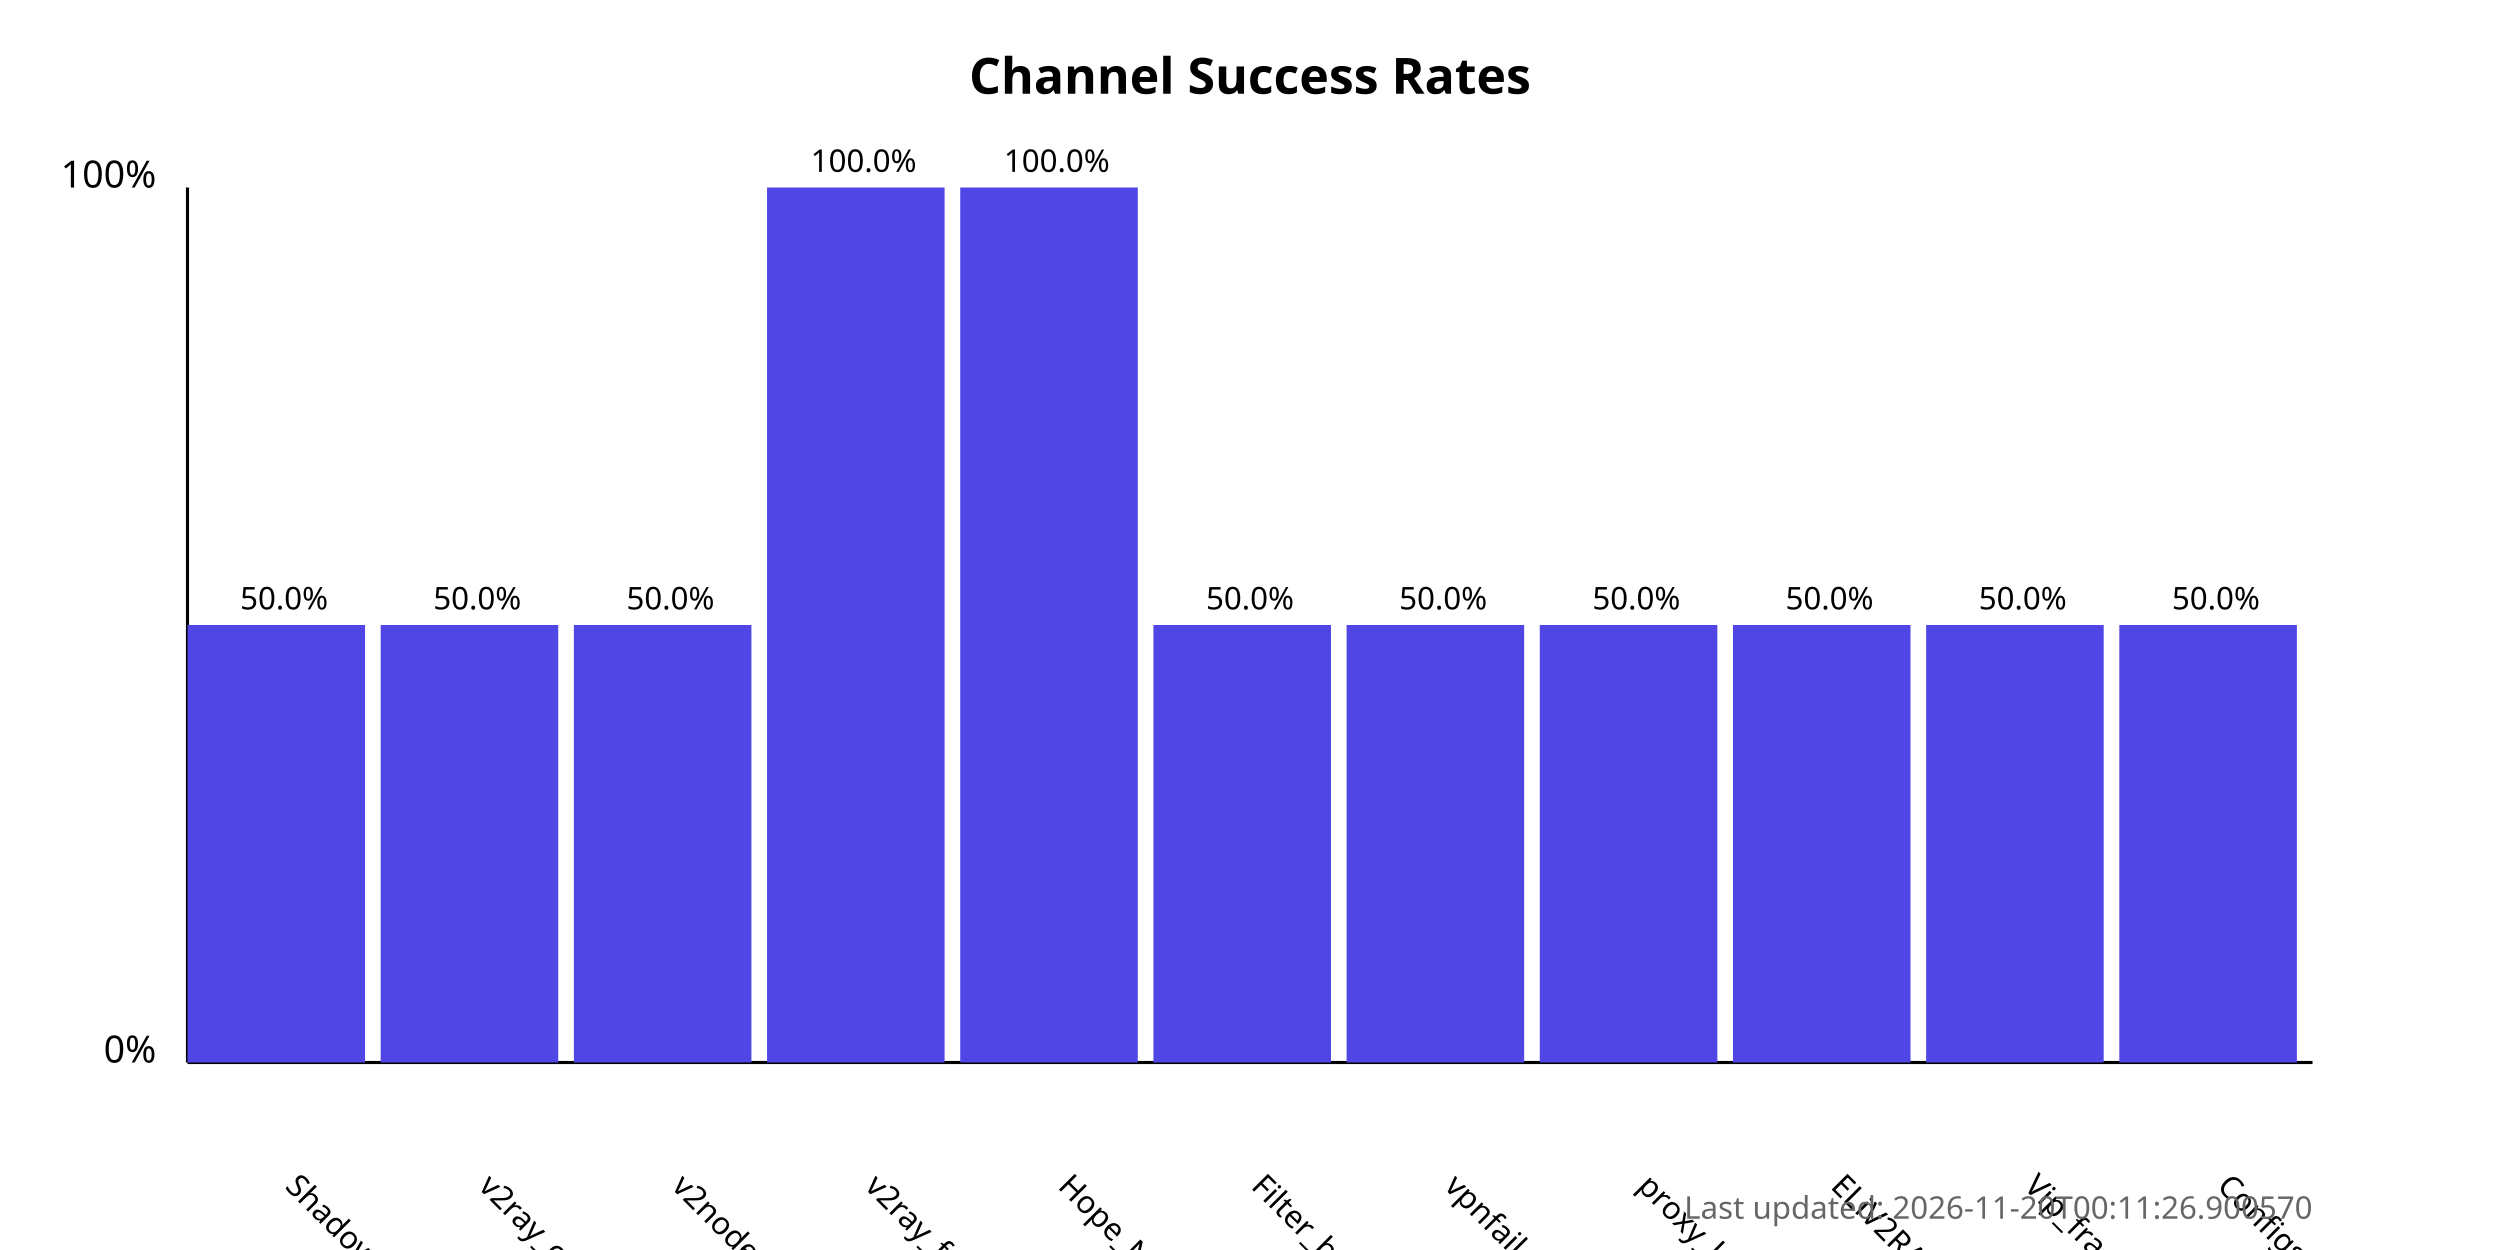
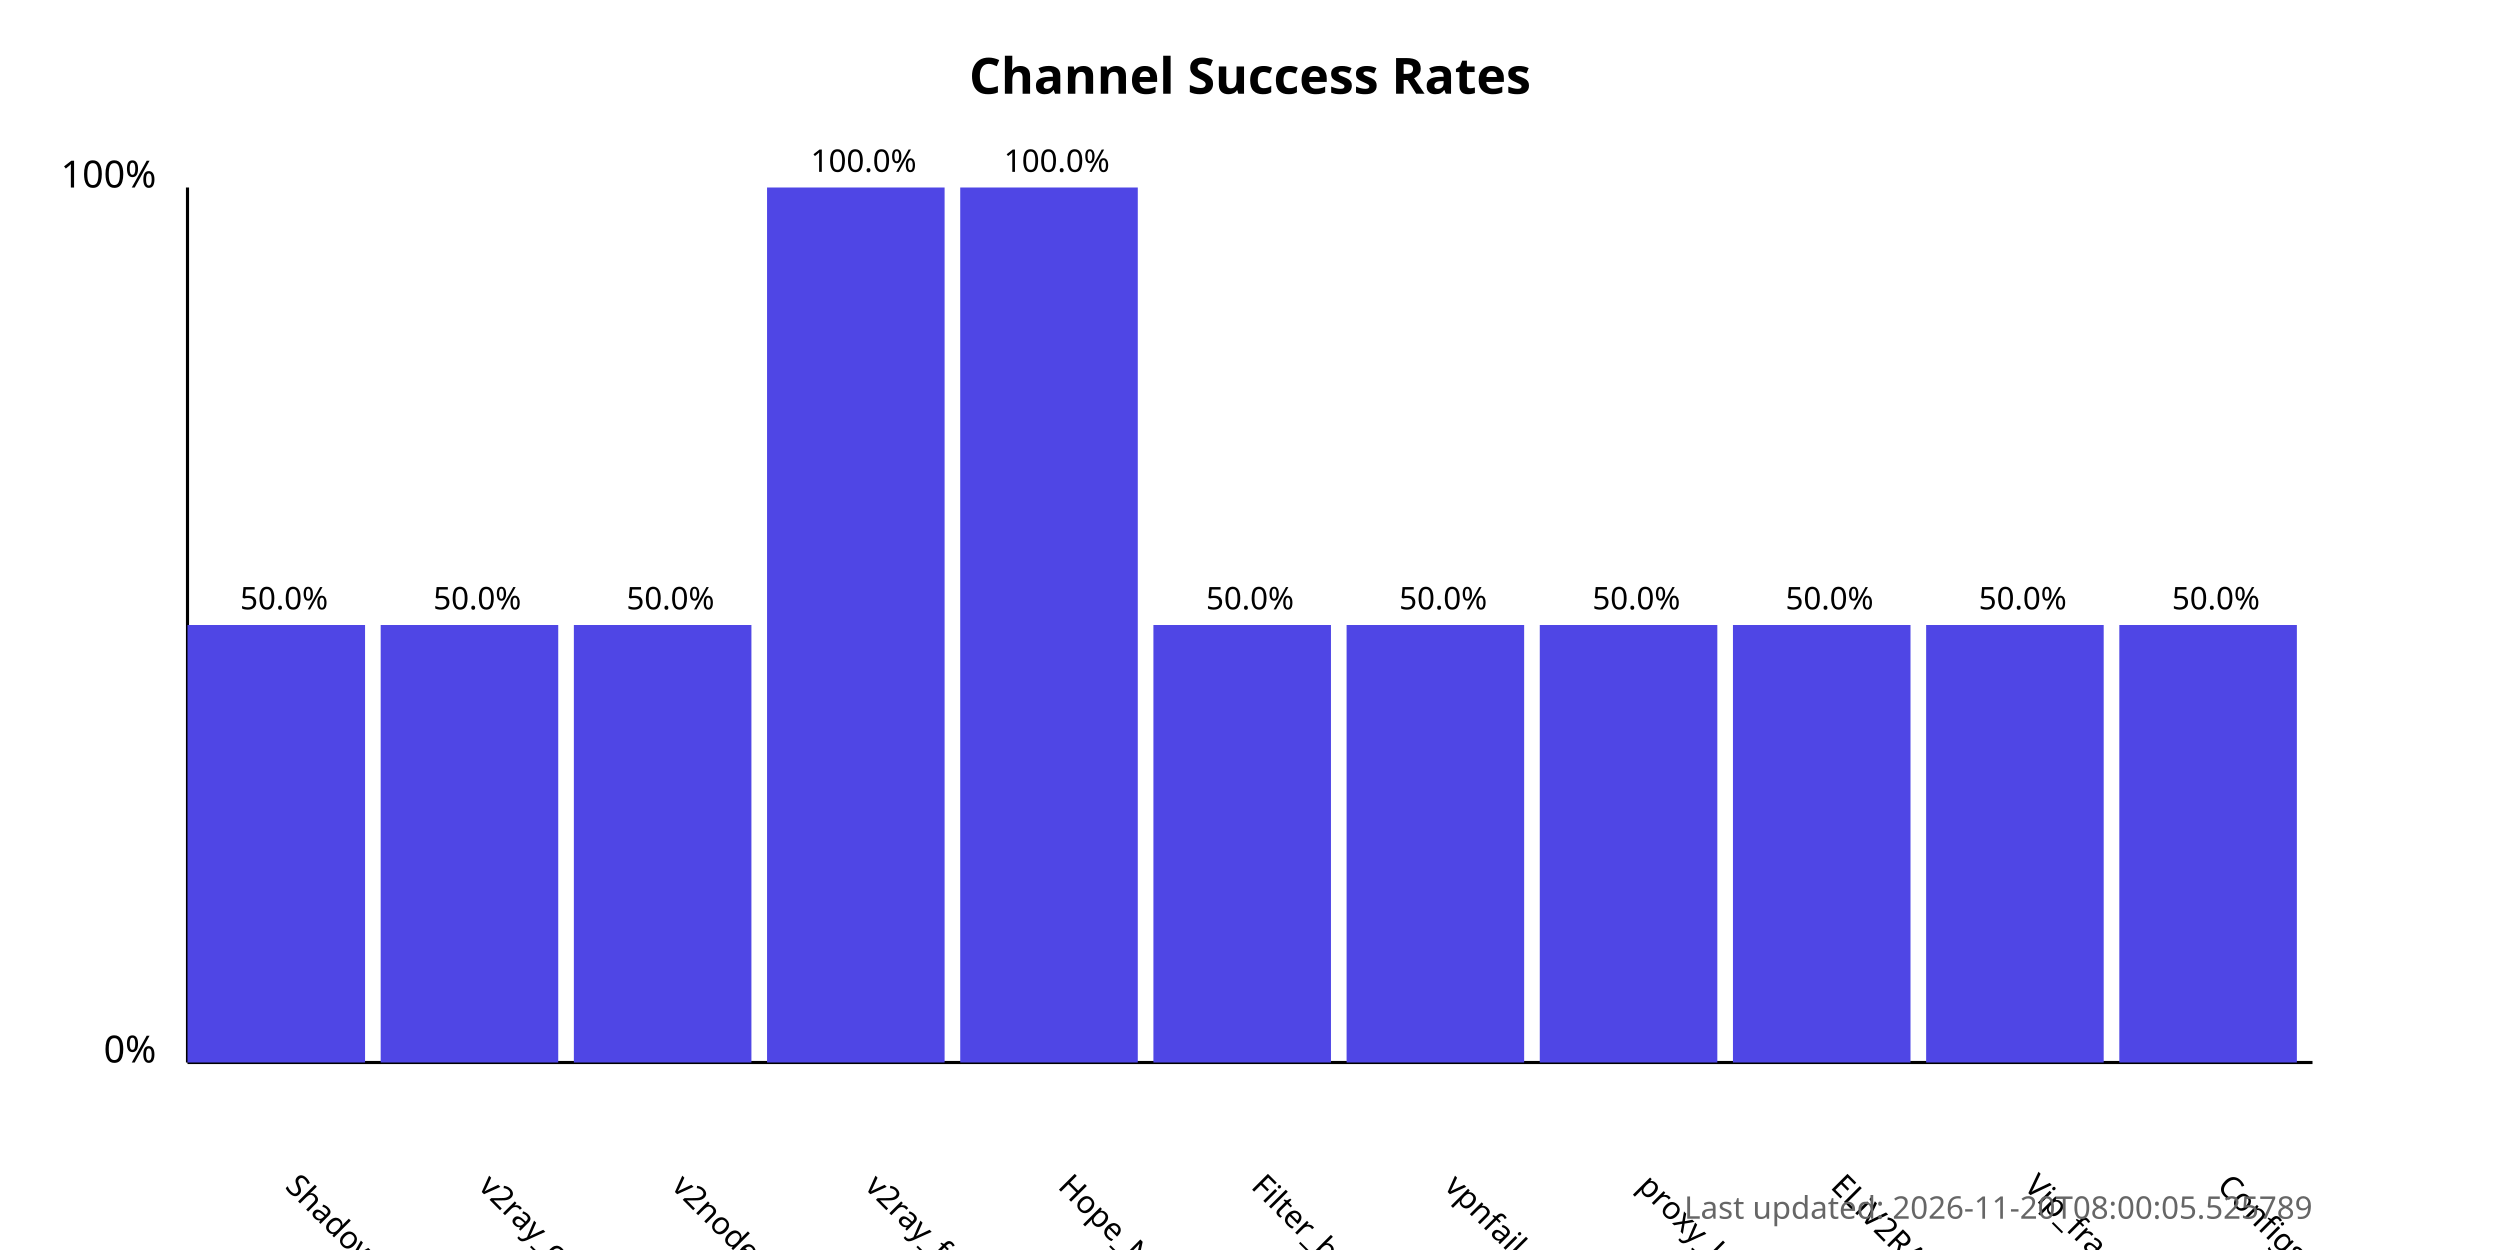
<svg xmlns="http://www.w3.org/2000/svg" width="800" height="400">
  <style>
            .chart-title { font: bold 16px sans-serif; }
            .axis-label { font: 12px sans-serif; }
            .tick-label { font: 10px sans-serif; }
            .bar { fill: #4f46e5; }
            .bar:hover { fill: #6366f1; }
            .timestamp { font: 10px sans-serif; fill: #666; }
        </style>
  <text x="400.0" y="30" text-anchor="middle" class="chart-title">
            Channel Success Rates
        </text>
  <line x1="60" y1="340" x2="60" y2="60" stroke="black" stroke-width="1" />
  <line x1="60" y1="340" x2="740" y2="340" stroke="black" stroke-width="1" />
  <text x="50" y="340" text-anchor="end" class="axis-label">0%</text>
  <text x="50" y="60" text-anchor="end" class="axis-label">100%</text>
  <g>
    <rect x="60" y="200.0" width="56.818" height="140.0" class="bar" />
    <text x="90.909" y="380" transform="rotate(45, 90.90909, 380)" text-anchor="start" class="tick-label">
                ShadowProxy66
            </text>
    <text x="90.909" y="195.0" text-anchor="middle" class="tick-label">
                50.0%
            </text>
  </g>
  <g>
    <rect x="121.818" y="200.0" width="56.818" height="140.0" class="bar" />
    <text x="152.727" y="380" transform="rotate(45, 152.7273, 380)" text-anchor="start" class="tick-label">
                v2ray_configs_pool
            </text>
    <text x="152.727" y="195.0" text-anchor="middle" class="tick-label">
                50.0%
            </text>
  </g>
  <g>
    <rect x="183.636" y="200.0" width="56.818" height="140.0" class="bar" />
    <text x="214.545" y="380" transform="rotate(45, 214.5455, 380)" text-anchor="start" class="tick-label">
                v2nodes
            </text>
    <text x="214.545" y="195.0" text-anchor="middle" class="tick-label">
                50.0%
            </text>
  </g>
  <g>
    <rect x="245.455" y="60.0" width="56.818" height="280.0" class="bar" />
    <text x="276.364" y="380" transform="rotate(45, 276.3636, 380)" text-anchor="start" class="tick-label">
                v2ray_free_conf
            </text>
    <text x="276.364" y="55.0" text-anchor="middle" class="tick-label">
                100.0%
            </text>
  </g>
  <g>
    <rect x="307.273" y="60.0" width="56.818" height="280.0" class="bar" />
    <text x="338.182" y="380" transform="rotate(45, 338.1818, 380)" text-anchor="start" class="tick-label">
                Hope_Net
            </text>
    <text x="338.182" y="55.0" text-anchor="middle" class="tick-label">
                100.0%
            </text>
  </g>
  <g>
    <rect x="369.091" y="200.0" width="56.818" height="140.0" class="bar" />
    <text x="400.0" y="380" transform="rotate(45, 400.0, 380)" text-anchor="start" class="tick-label">
                Filter_breaker
            </text>
    <text x="400.0" y="195.0" text-anchor="middle" class="tick-label">
                50.0%
            </text>
  </g>
  <g>
    <rect x="430.909" y="200.0" width="56.818" height="140.0" class="bar" />
    <text x="461.818" y="380" transform="rotate(45, 461.8182, 380)" text-anchor="start" class="tick-label">
                vpnfail_vless
            </text>
    <text x="461.818" y="195.0" text-anchor="middle" class="tick-label">
                50.0%
            </text>
  </g>
  <g>
    <rect x="492.727" y="200.0" width="56.818" height="140.0" class="bar" />
    <text x="523.636" y="380" transform="rotate(45, 523.6364, 380)" text-anchor="start" class="tick-label">
                proxy_kafee
            </text>
    <text x="523.636" y="195.0" text-anchor="middle" class="tick-label">
                50.0%
            </text>
  </g>
  <g>
    <rect x="554.545" y="200.0" width="56.818" height="140.0" class="bar" />
    <text x="585.455" y="380" transform="rotate(45, 585.4545, 380)" text-anchor="start" class="tick-label">
                ELiV2RAY
            </text>
    <text x="585.455" y="195.0" text-anchor="middle" class="tick-label">
                50.0%
            </text>
  </g>
  <g>
    <rect x="616.364" y="200.0" width="56.818" height="140.0" class="bar" />
    <text x="647.273" y="380" transform="rotate(45, 647.2727, 380)" text-anchor="start" class="tick-label">
                Vip_fragment_v2ray
            </text>
    <text x="647.273" y="195.0" text-anchor="middle" class="tick-label">
                50.0%
            </text>
  </g>
  <g>
    <rect x="678.182" y="200.0" width="56.818" height="140.0" class="bar" />
    <text x="709.091" y="380" transform="rotate(45, 709.0909, 380)" text-anchor="start" class="tick-label">
                ConfigsHubPlus
            </text>
    <text x="709.091" y="195.0" text-anchor="middle" class="tick-label">
                50.0%
            </text>
  </g>
  <text x="740" y="390" text-anchor="end" class="timestamp">
-             Last updated: 2026-11-20T00:11:26.900570
+             Last updated: 2026-11-20T08:00:05.525789
        </text>
</svg>
